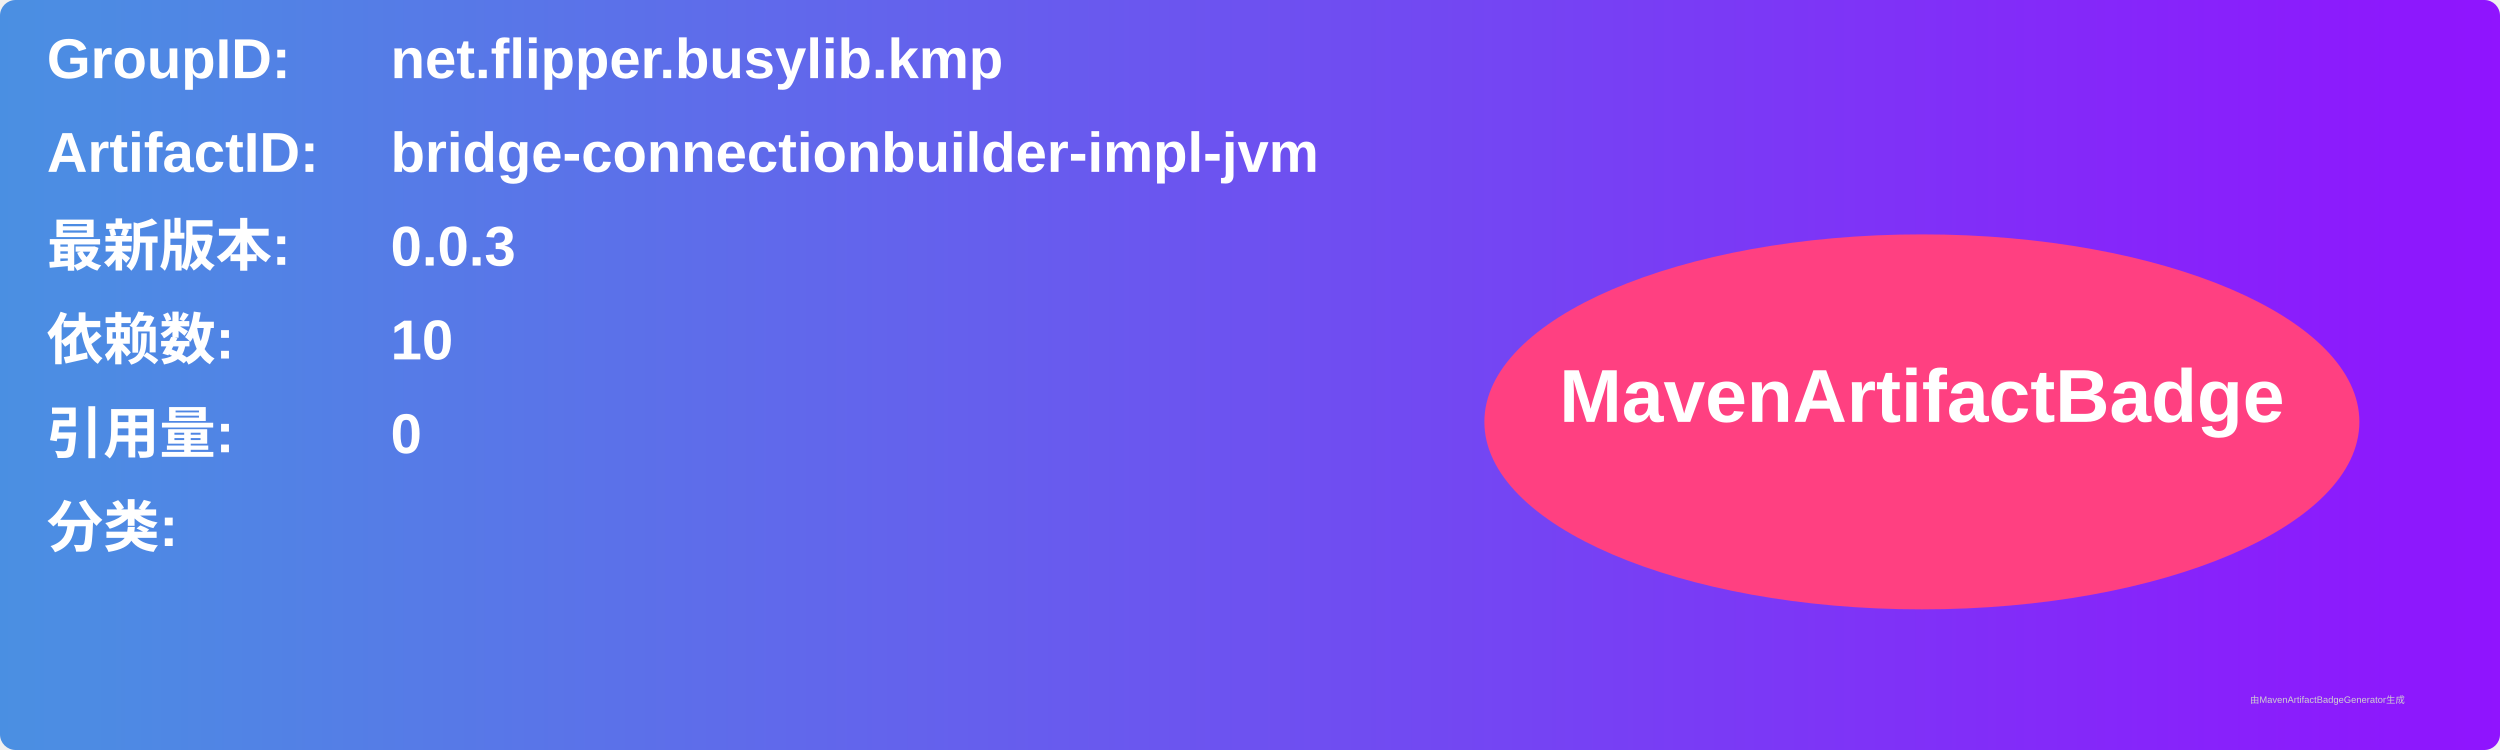
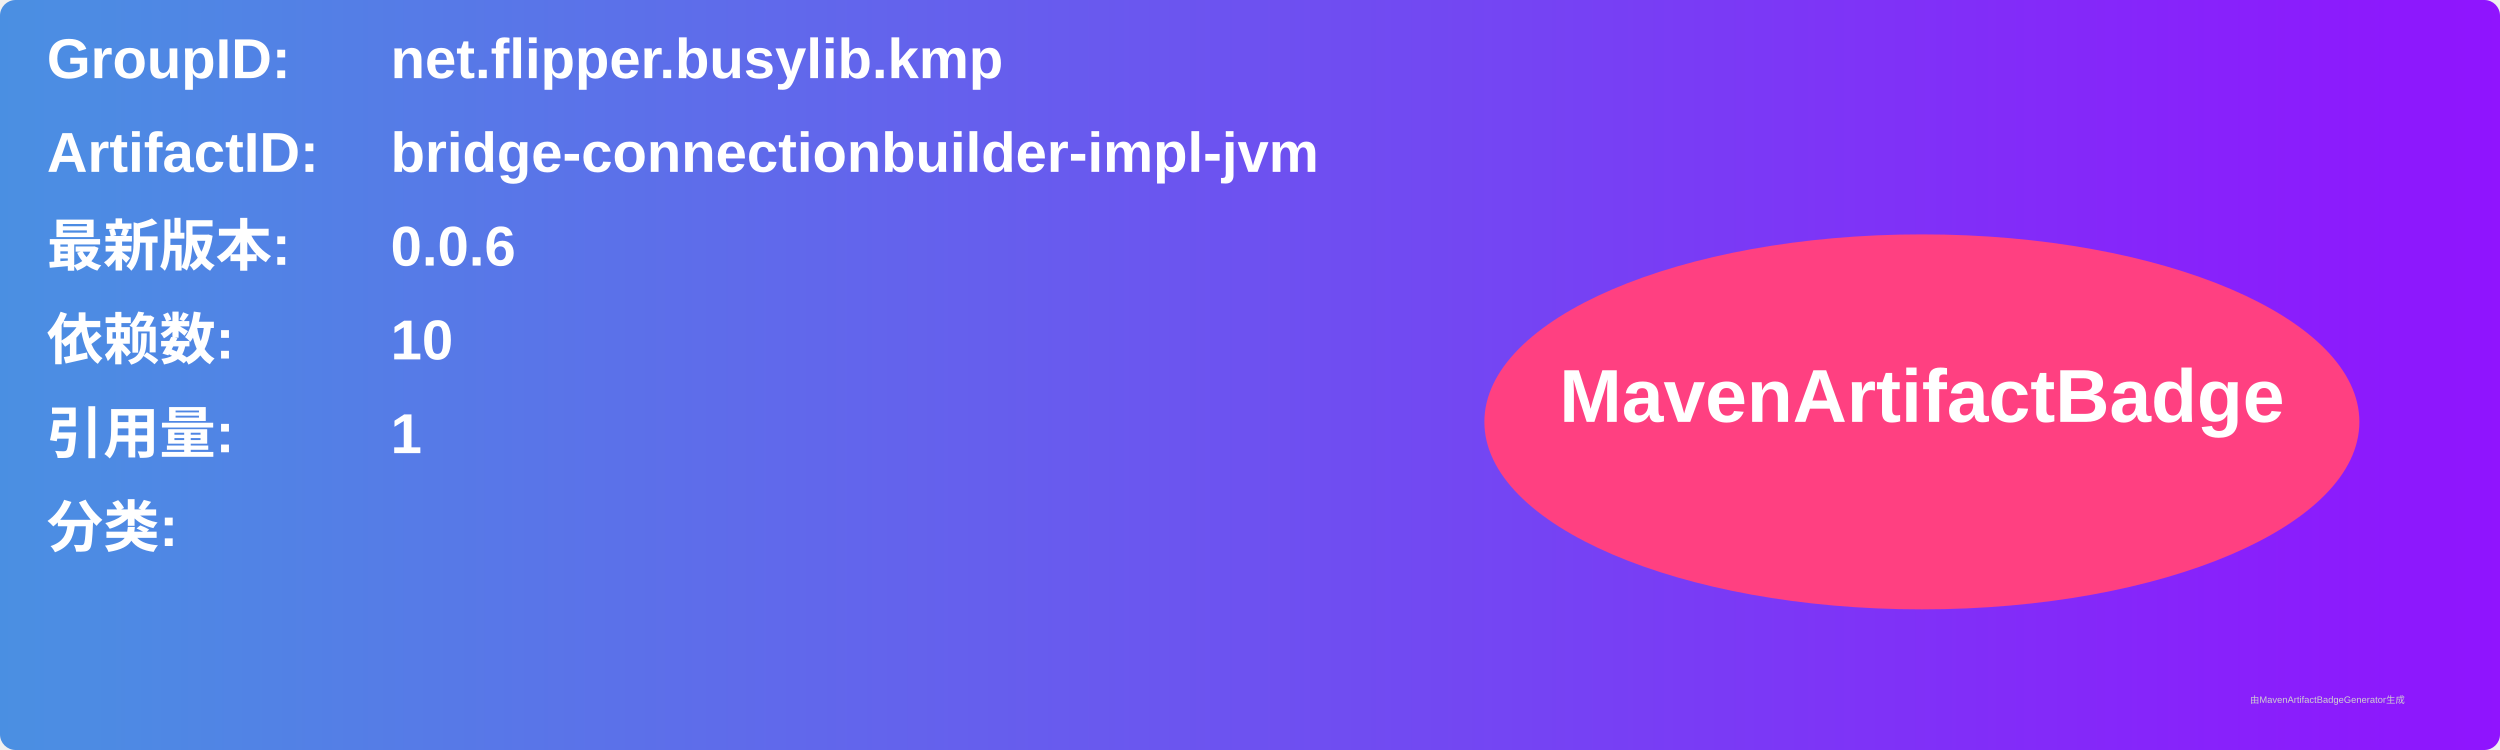
<svg xmlns="http://www.w3.org/2000/svg" width="800" height="240" viewBox="0 0 800 240">
  <linearGradient id="grad" x1="0%" y1="0%" x2="100%" y2="0%">
    <stop offset="0%" stop-color="#4a90e2" />
    <stop offset="100%" stop-color="#9013fe" />
  </linearGradient>
  <rect width="100%" height="100%" rx="5" ry="5" fill="url(#grad)" />
  <g transform="translate(15, 15)">
    <text x="0" y="10" font-family="Arial" font-size="18" fill="white" font-weight="bold" width="260">GroupID:</text>
    <text x="110" y="10" font-family="Arial" font-size="18" fill="white" font-weight="bold" width="460">net.flipper.busylib.kmp</text>
    <text x="0" y="40" font-family="Arial" font-size="18" fill="white" font-weight="bold" width="260">ArtifactID:</text>
    <text x="110" y="40" font-family="Arial" font-size="18" fill="white" font-weight="bold" width="460">bridge-connectionbuilder-impl-jvm</text>
    <text x="0" y="70" font-family="Arial" font-size="18" fill="white" font-weight="bold">最新版本:</text>
    <text x="110" y="70" font-family="Arial" font-size="18" fill="white" font-weight="bold">
-       <tspan font-weight="bold">0.0.3</tspan>
+       <tspan font-weight="bold">0.0.6</tspan>
    </text>
    <text x="0" y="100" font-family="Arial" font-size="18" fill="white" font-weight="bold">依赖数: </text>
    <text x="110" y="100" font-family="Arial" font-size="18" fill="white">
      <tspan font-weight="bold">10</tspan>
    </text>
    <text x="0" y="130" font-family="Arial" font-size="18" fill="white" font-weight="bold">引用量: </text>
    <text x="110" y="130" font-family="Arial" font-size="18" fill="white">
-       <tspan font-weight="bold">0</tspan>
+       <tspan font-weight="bold">1</tspan>
    </text>
    <text x="0" y="160" font-family="Arial" font-size="18" fill="white" font-weight="bold">分类:</text>
    <text x="10" y="190" font-family="Arial" font-size="10" fill="white">
      <tspan font-weight="bold" />
    </text>
    <ellipse cx="600" cy="120" rx="140" ry="60" fill="#ff4081" />
    <text x="600" y="120" text-anchor="middle" font-family="Arial" font-size="24" fill="white" font-weight="bold">MavenArtifactBadge</text>
  </g>
  <text x="720" y="225" font-family="Arial" font-size="3" fill="#d0d0d0">由MavenArtifactBadgeGenerator生成</text>
</svg>
